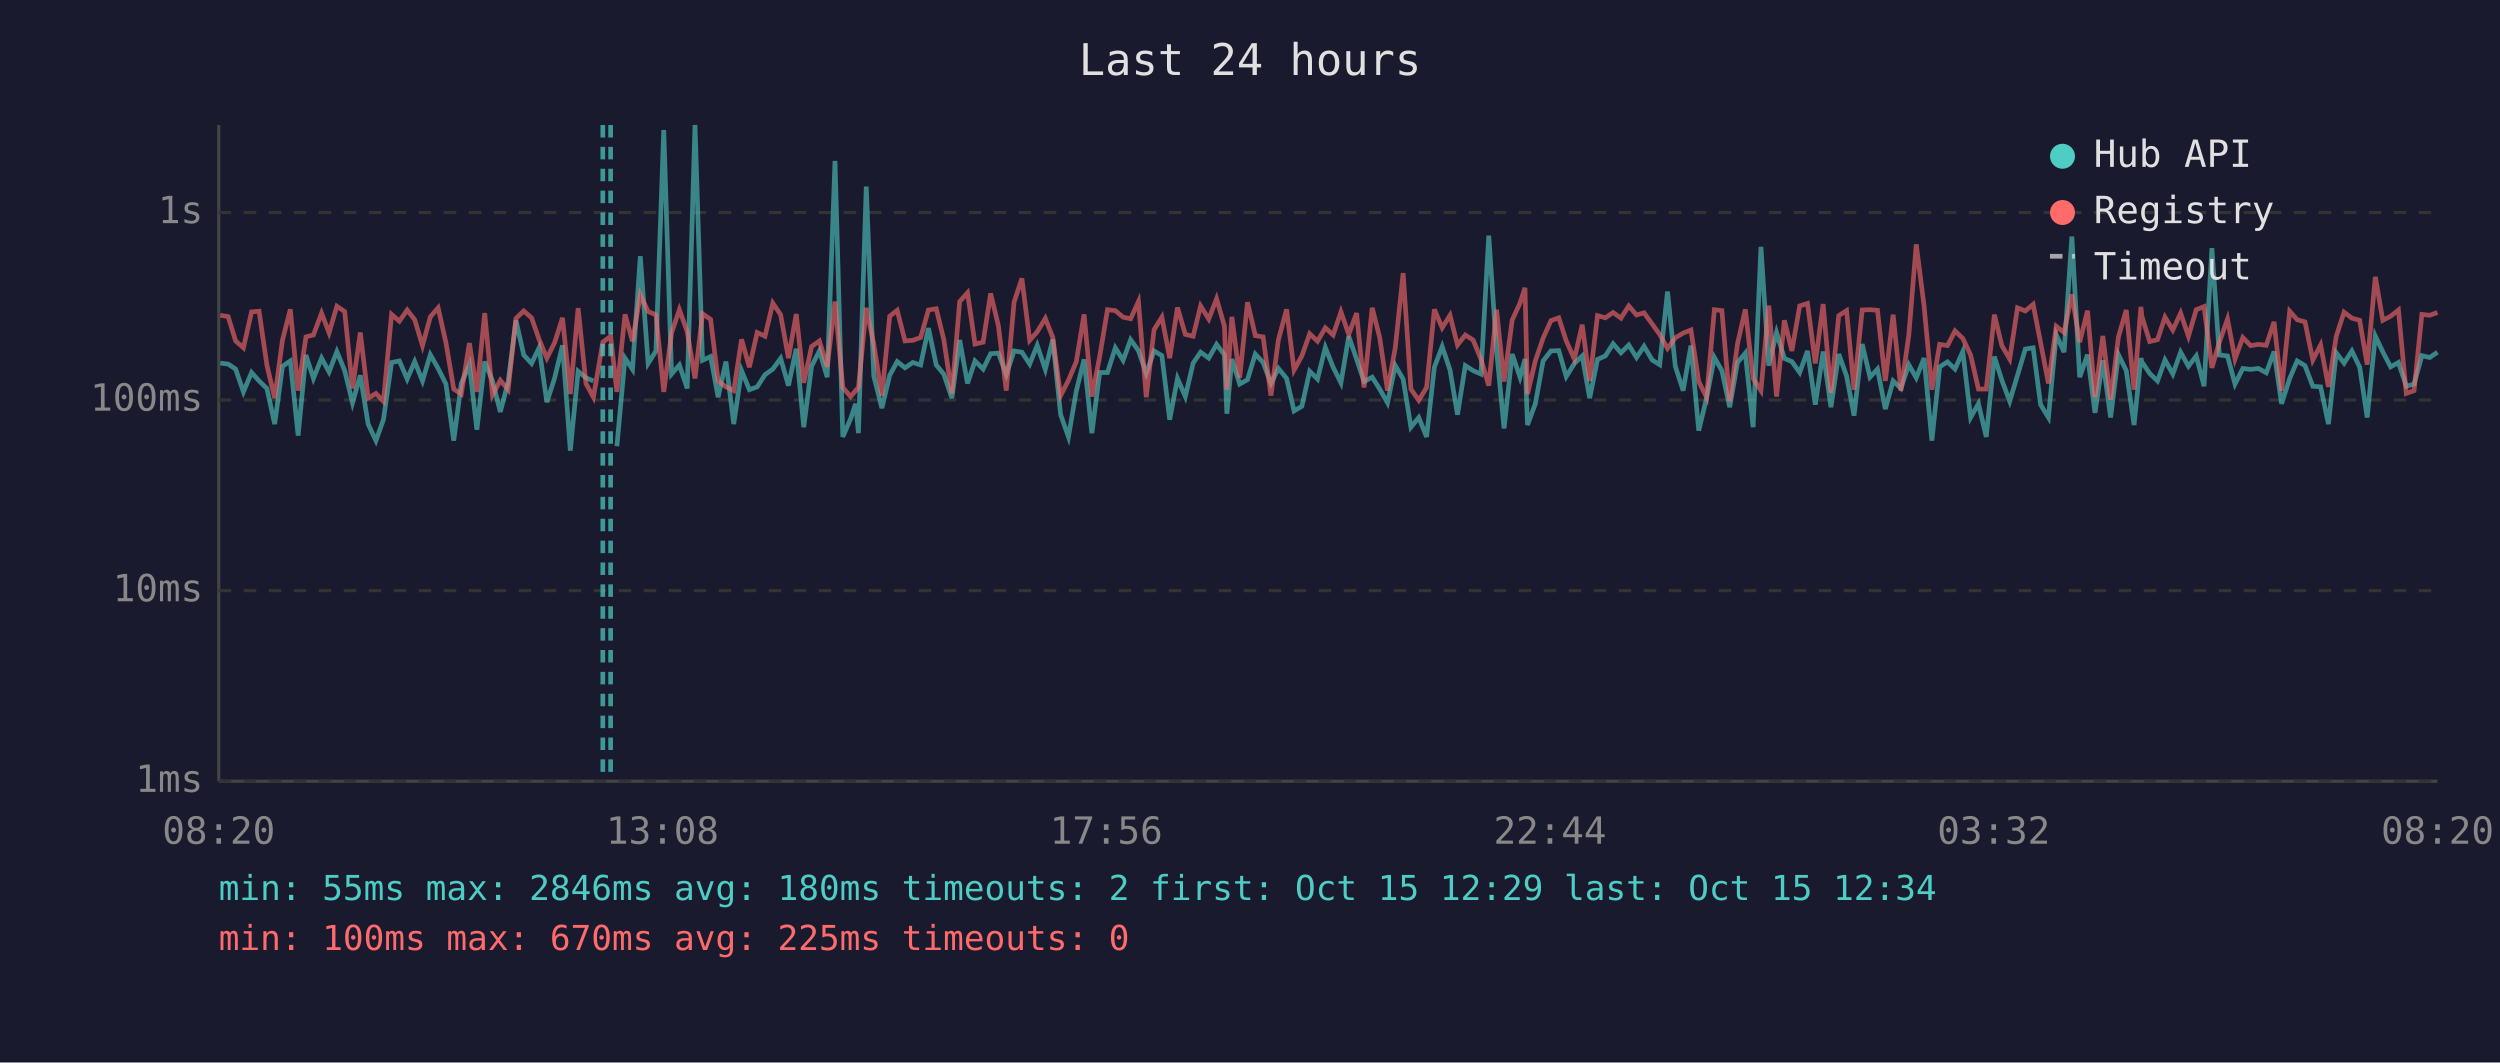
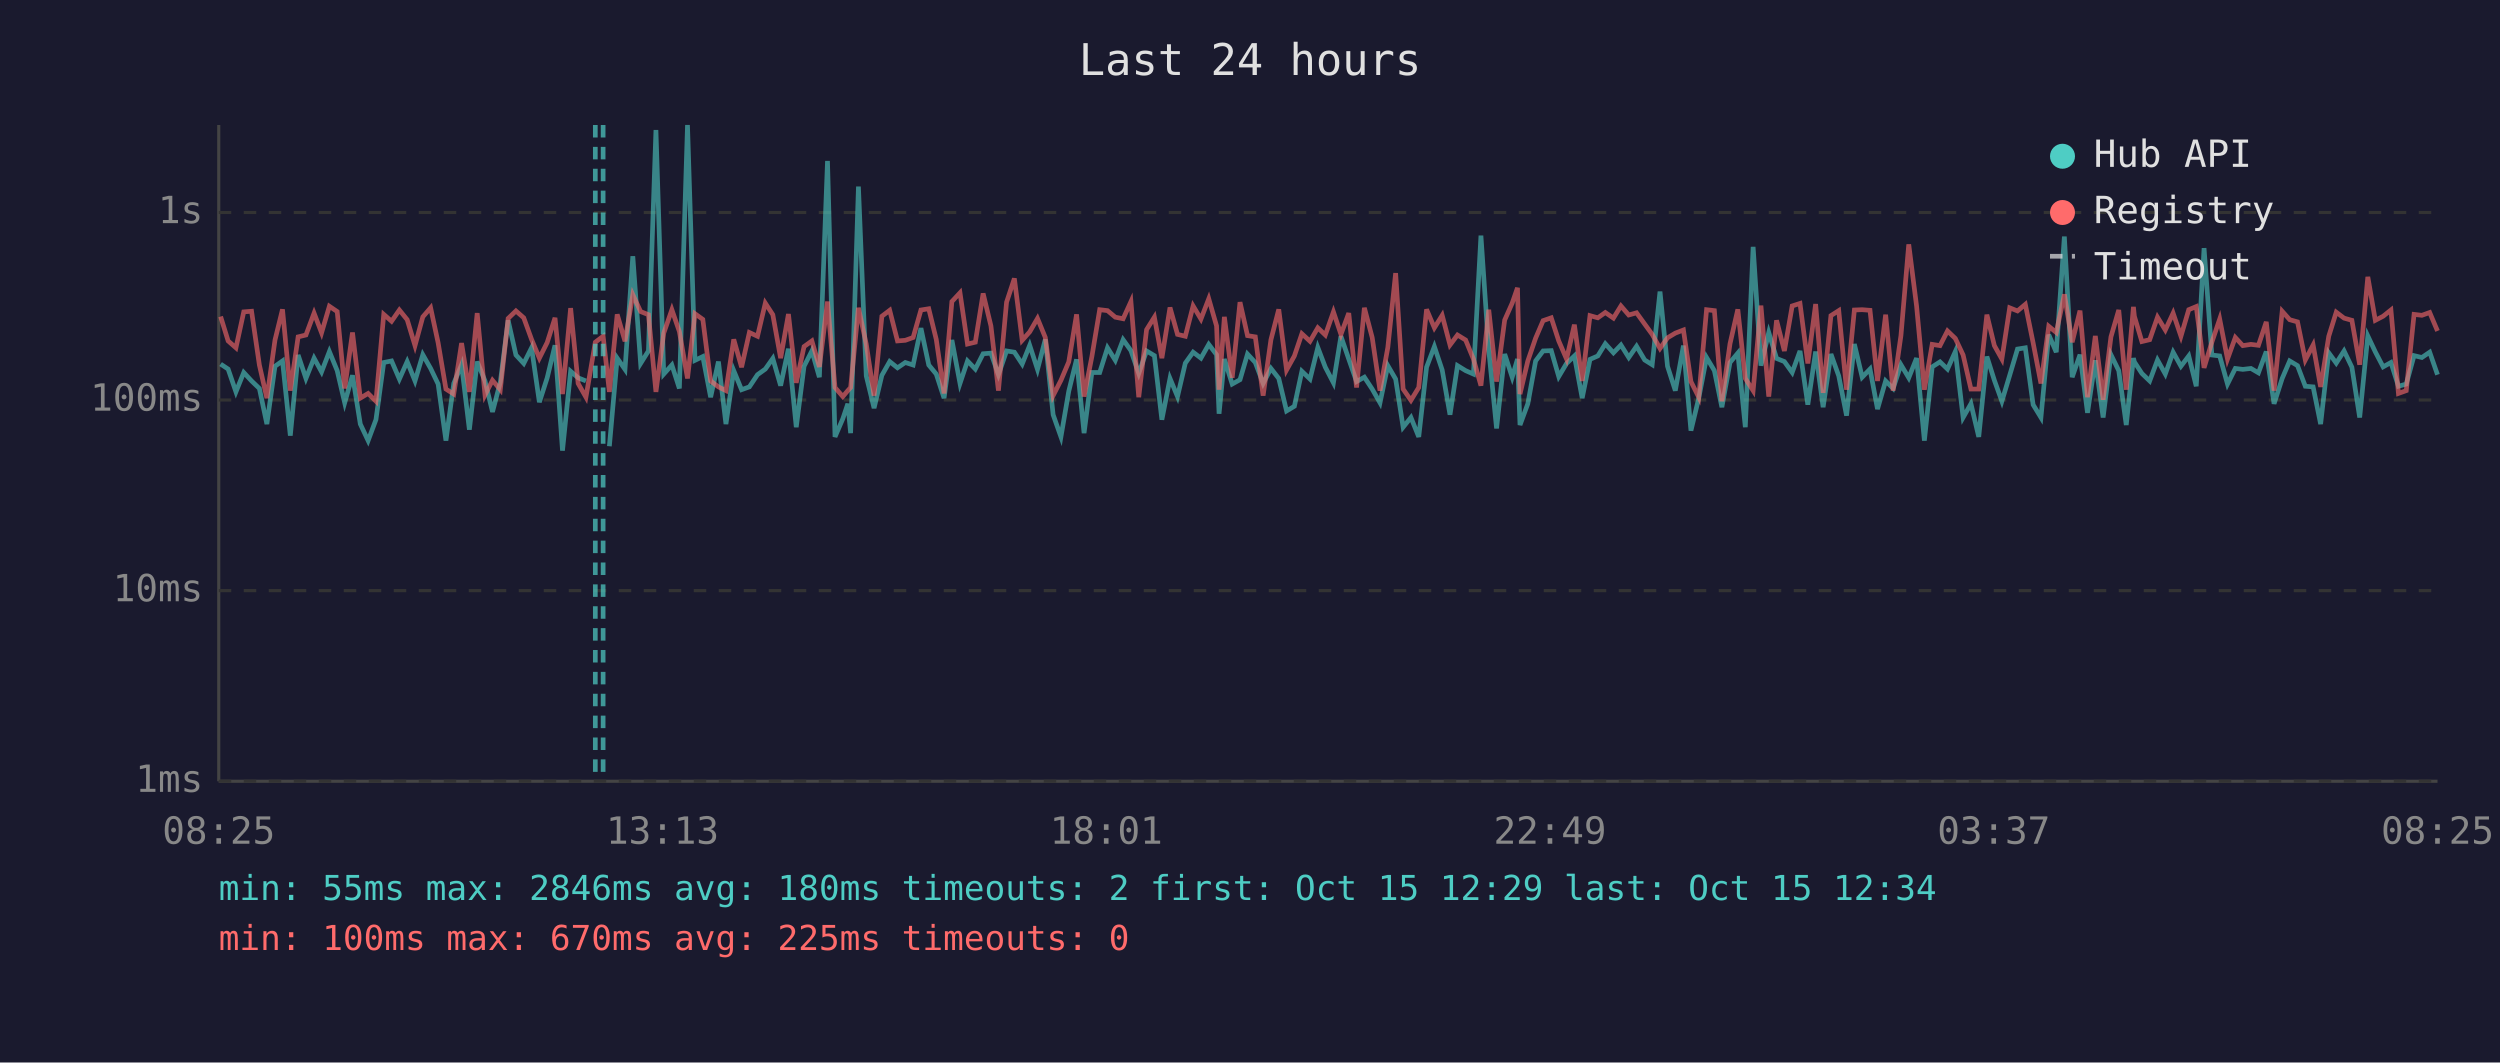
<svg xmlns="http://www.w3.org/2000/svg" viewBox="0 0 800 340" font-family="monospace" font-size="12">
  <rect width="800" height="340" fill="#1a1a2e" />
  <text x="400" y="24" fill="#e0e0e0" font-size="14" text-anchor="middle">Last 24 hours</text>
  <line x1="70" y1="40" x2="70" y2="250" stroke="#444" stroke-width="1" />
  <line x1="70" y1="250" x2="780" y2="250" stroke="#444" stroke-width="1" />
  <line x1="70" y1="250" x2="780" y2="250" stroke="#333" stroke-width="1" stroke-dasharray="4" />
  <text x="65" y="250" fill="#888" text-anchor="end" dominant-baseline="middle">1ms</text>
  <line x1="70" y1="189" x2="780" y2="189" stroke="#333" stroke-width="1" stroke-dasharray="4" />
  <text x="65" y="189" fill="#888" text-anchor="end" dominant-baseline="middle">10ms</text>
  <line x1="70" y1="128" x2="780" y2="128" stroke="#333" stroke-width="1" stroke-dasharray="4" />
  <text x="65" y="128" fill="#888" text-anchor="end" dominant-baseline="middle">100ms</text>
  <line x1="70" y1="68" x2="780" y2="68" stroke="#333" stroke-width="1" stroke-dasharray="4" />
  <text x="65" y="68" fill="#888" text-anchor="end" dominant-baseline="middle">1s</text>
-   <text x="70" y="270" fill="#888" text-anchor="middle">08:20</text>
-   <text x="212" y="270" fill="#888" text-anchor="middle">13:08</text>
-   <text x="354" y="270" fill="#888" text-anchor="middle">17:56</text>
-   <text x="496" y="270" fill="#888" text-anchor="middle">22:44</text>
-   <text x="638" y="270" fill="#888" text-anchor="middle">03:32</text>
-   <text x="780" y="270" fill="#888" text-anchor="middle">08:20</text>
-   <polyline points="70.5,116.2 73.0,116.5 75.4,118.1 77.9,125.4 80.5,119.2 82.9,121.9 85.4,124.3 87.9,135.7 90.4,117.2 92.9,115.5 95.4,139.4 97.9,113.6 100.3,121.1 102.9,114.6 105.3,119.0 107.8,112.5 110.3,118.6 112.8,128.9 115.3,120.1 117.8,135.7 120.3,141.0 122.7,134.3 125.3,116.0 127.8,115.5 130.3,121.3 132.7,115.7 135.2,121.9 137.7,113.5 140.2,117.9 142.7,122.9 145.2,141.0 147.6,122.7 150.2,116.7 152.6,137.5 155.1,115.7 157.6,121.9 160.1,131.8 162.6,122.3 165.1,102.5 167.6,113.6 170.1,116.3 172.5,111.3 175.0,128.7 177.5,120.9 180.0,110.5 182.5,144.2 185.0,118.8 187.5,120.9 189.9,121.9" fill="none" stroke="#4ecdc4" stroke-width="1.5" opacity="0.6" />
-   <polyline points="197.4,142.8 200.0,114.6 202.4,118.2 204.9,82.0 207.4,116.3 209.9,112.3 212.4,41.6 214.9,119.7 217.4,116.8 219.9,124.3 222.4,40.0 224.8,115.3 227.4,114.1 229.8,127.1 232.3,115.7 234.8,135.7 237.3,118.6 239.8,124.7 242.3,123.8 244.8,119.9 247.3,118.1 249.8,114.7 252.3,123.4 254.8,111.6 257.2,136.7 259.7,117.2 262.2,112.3 264.7,120.7 267.2,51.5 269.7,139.8 272.2,134.0 273.8,129.2 274.7,138.6 277.2,59.7 279.6,120.3 282.2,130.6 284.7,120.1 287.1,115.7 289.6,117.7 292.1,116.0 294.6,116.8 297.1,105.0 299.6,116.8 302.0,119.7 304.6,127.4 307.1,108.8 309.6,122.7 312.0,115.5 314.6,118.1 317.0,113.2 319.5,113.0 322.0,119.9 324.5,112.3 327.0,112.7 329.5,116.5 331.9,110.5 334.5,118.2 336.9,108.6 339.4,132.7 341.9,139.8 344.4,125.2 346.9,115.0 349.4,138.6 351.9,119.2 354.4,119.2 356.9,111.3 359.4,115.3 361.8,108.7 364.3,112.2 366.8,119.5 369.3,112.3 371.8,113.8 374.3,134.3 376.8,121.1 379.3,126.9 381.8,116.2 384.2,112.7 386.8,114.6 389.3,110.2 391.8,113.5 392.6,132.4 394.2,114.9 396.7,122.9 399.2,121.5 401.7,113.3 404.2,116.0 406.7,122.7 409.1,117.9 411.7,121.1 414.1,131.5 416.6,130.0 419.1,118.8 421.6,121.3 424.1,111.2 426.6,117.5 429.1,122.5 431.6,107.6 434.1,114.9 436.5,122.1 439.1,120.7 441.5,124.5 444.0,128.9 446.5,117.0 449.0,121.3 451.5,136.7 454.0,133.6 456.5,139.8 459.0,117.5 461.5,110.9 464.0,118.4 466.4,132.7 468.9,117.0 471.4,118.6 473.9,119.7 476.4,75.4 478.9,112.0 481.3,137.1 483.9,113.3 486.4,120.7 488.0,114.9 488.8,136.0 491.3,129.2 493.8,115.5 496.3,112.3 498.8,112.2 501.2,120.5 503.8,116.3 506.3,113.9 508.7,127.4 511.2,115.0 513.7,113.9 516.2,110.0 518.7,112.9 521.2,110.4 523.7,114.4 526.1,110.8 528.7,115.2 531.1,116.7 533.6,93.3 536.1,117.2 538.6,125.0 541.1,110.6 543.6,137.8 546.1,127.4 548.6,114.4 551.0,118.6 553.5,130.3 556.0,116.0 558.5,113.0 561.0,136.7 563.5,79.0 566.0,117.0 568.5,106.4 571.0,114.7 573.4,115.7 575.9,119.2 578.4,112.3 580.9,129.5 583.4,112.5 585.9,130.3 588.4,113.3 590.9,120.3 593.3,133.0 595.9,110.1 598.4,120.7 600.8,118.1 603.3,130.9 605.8,121.9 608.3,124.3 610.8,116.7 613.2,120.9 615.7,114.6 618.2,141.0 620.7,117.4 623.2,115.8 625.6,118.1 628.1,112.5 630.6,133.6 633.1,129.2 635.6,139.8 638.2,114.1 640.6,121.7 643.1,128.4 645.6,120.1 648.1,111.7 650.6,111.3 653.0,129.5 655.5,133.6 658.0,107.1 660.5,112.7 663.0,75.7 665.5,120.7 668.0,113.5 670.4,132.1 672.9,115.3 675.4,133.6 677.9,113.5 680.4,118.6 682.9,136.0 685.1,114.6 685.4,115.8 687.9,119.5 690.4,121.9 692.8,115.2 695.3,119.7 697.8,112.7 700.3,117.2 702.8,113.9 705.3,123.6 707.8,79.4 710.2,113.6 712.8,113.9 715.2,122.9 717.7,117.9 720.2,118.2 722.7,117.9 725.2,119.3 727.7,112.5 730.1,129.2 732.7,121.1 735.1,115.5 737.6,117.0 740.1,123.6 742.6,123.8 745.1,135.7 747.6,112.9 750.1,116.2 752.6,112.3 755.1,117.5 757.5,133.6 760.1,107.5 762.5,112.6 765.0,117.4 767.5,116.0 770.0,123.6 772.5,122.9 775.0,113.8 777.5,114.4 780.0,112.7" fill="none" stroke="#4ecdc4" stroke-width="1.5" opacity="0.6" />
-   <polyline points="70.5,100.9 73.0,101.3 75.4,109.1 77.9,111.3 80.5,99.8 82.9,99.6 85.4,116.8 87.9,127.4 90.4,108.8 92.9,99.0 95.4,125.0 97.9,107.8 100.3,107.2 102.9,100.2 105.3,106.5 107.8,98.0 110.3,99.7 112.8,124.3 115.3,106.4 117.8,127.4 120.3,125.9 122.7,128.4 125.3,100.6 127.8,102.8 130.3,99.2 132.7,102.3 135.2,110.6 137.7,101.4 140.2,98.5 142.7,109.7 145.2,124.5 147.6,126.1 150.2,109.8 152.6,125.4 155.1,100.2 157.6,126.4 160.1,121.7 162.6,124.7 165.1,101.9 167.6,99.5 170.1,101.7 172.5,108.6 175.0,114.6 177.5,109.6 180.0,101.7 182.5,126.1 185.0,98.6 187.5,122.7 189.9,127.1 192.9,109.5 195.4,107.6 197.4,125.4 200.0,100.6 202.4,109.2 204.9,94.3 207.4,99.7 209.9,100.7 212.4,125.4 214.9,106.6 217.4,99.1 219.9,106.1 222.4,121.1 224.8,100.4 227.4,102.2 229.8,121.9 232.3,123.8 234.8,125.0 237.3,108.6 239.8,117.5 242.3,106.4 244.8,107.6 247.3,97.0 249.8,100.7 252.3,114.6 254.8,100.5 257.2,122.5 259.7,110.9 262.2,109.1 264.7,117.4 267.2,96.5 269.7,124.0 272.2,126.9 273.8,125.0 274.7,124.0 277.2,98.5 279.6,110.1 282.2,126.6 284.7,101.2 287.1,99.3 289.6,109.1 292.1,108.9 294.6,108.0 297.1,99.2 299.6,98.8 302.0,108.6 304.6,125.9 307.1,96.5 309.6,93.7 312.0,110.1 314.6,109.5 317.0,93.9 319.5,104.3 322.0,125.0 324.5,96.7 327.0,89.1 329.5,108.9 331.9,106.2 334.5,101.9 336.9,108.0 339.4,126.6 341.9,121.7 344.4,115.8 346.9,100.6 349.4,126.9 351.9,114.1 354.4,99.1 356.9,99.4 359.4,101.5 361.8,102.0 364.3,96.5 366.8,127.1 369.3,105.5 371.8,101.5 374.3,114.6 376.8,98.4 379.3,107.0 381.8,107.6 384.2,97.9 386.8,102.1 389.3,95.6 391.8,104.3 392.6,124.7 394.2,101.4 396.7,120.9 399.2,96.7 401.7,107.4 404.2,107.8 406.7,126.6 409.1,108.7 411.7,99.0 414.1,118.4 416.6,113.9 419.1,106.8 421.6,109.2 424.1,104.9 426.6,107.2 429.1,99.8 431.6,107.0 434.1,100.2 436.5,124.0 439.1,98.5 441.5,108.0 444.0,125.0 446.5,111.2 449.0,87.4 451.5,124.5 454.0,128.1 456.5,124.0 459.0,99.0 461.5,104.9 464.0,100.9 466.4,110.4 468.9,107.2 471.4,108.8 473.9,114.9 476.4,123.4 478.9,99.1 481.3,122.1 483.9,102.4 486.4,97.0 488.0,92.1 488.8,126.1 491.3,115.5 493.8,108.2 496.3,102.6 498.8,101.7 501.2,109.1 503.8,114.9 506.3,103.9 508.7,121.9 511.2,101.0 513.7,101.7 516.2,100.0 518.7,101.8 521.2,97.9 523.7,100.8 526.1,100.1 528.7,103.7 531.1,107.0 533.6,111.5 536.1,108.1 538.6,106.6 541.1,105.6 543.6,122.1 546.1,127.1 548.6,99.1 551.0,99.4 553.5,128.4 556.0,110.0 558.5,99.0 561.0,121.1 563.5,125.0 566.0,97.8 568.5,126.9 571.0,102.5 573.4,112.3 575.9,97.9 578.4,97.1 580.9,116.3 583.4,97.3 585.9,125.7 588.4,101.0 590.9,99.4 593.3,124.7 595.9,99.2 598.4,99.1 600.8,99.3 603.3,121.9 605.8,100.7 608.3,125.0 610.8,107.4 613.2,78.2 615.7,97.9 618.2,124.7 620.7,110.2 623.2,110.6 625.6,105.9 628.1,108.3 630.6,113.6 633.1,124.5 635.6,124.5 638.2,100.7 640.6,110.6 643.1,114.9 645.6,98.5 648.1,99.5 650.6,97.4 653.0,109.7 655.5,122.7 658.0,104.4 660.5,106.4 663.0,94.2 665.5,109.5 668.0,99.4 670.4,127.1 672.9,107.5 675.4,127.9 677.9,107.8 680.4,99.2 682.9,124.7 685.1,98.2 685.4,101.2 687.9,109.3 690.4,108.7 692.8,101.5 695.3,105.6 697.8,100.2 700.3,107.6 702.8,99.1 705.3,98.1 707.8,117.7 710.2,109.5 712.8,102.1 715.2,114.9 717.7,108.0 720.2,110.6 722.7,110.2 725.2,110.5 727.7,103.0 730.1,125.0 732.7,99.6 735.1,102.3 737.6,103.0 740.1,115.2 742.6,110.4 745.1,123.8 747.6,107.6 750.1,99.9 752.6,101.8 755.1,102.5 757.5,116.7 760.1,88.6 762.5,102.5 765.0,101.2 767.5,99.2 770.0,125.9 772.5,125.0 775.0,100.6 777.5,100.9 780.0,100.0" fill="none" stroke="#ff6b6b" stroke-width="1.5" opacity="0.6" />
-   <line x1="192.9" y1="40" x2="192.9" y2="250" stroke="#4ecdc4" stroke-width="1.5" stroke-dasharray="4,3" opacity="0.7" />
-   <line x1="195.4" y1="40" x2="195.4" y2="250" stroke="#4ecdc4" stroke-width="1.5" stroke-dasharray="4,3" opacity="0.7" />
+   <text x="70" y="270" fill="#888" text-anchor="middle">08:25</text>
+   <text x="212" y="270" fill="#888" text-anchor="middle">13:13</text>
+   <text x="354" y="270" fill="#888" text-anchor="middle">18:01</text>
+   <text x="496" y="270" fill="#888" text-anchor="middle">22:49</text>
+   <text x="638" y="270" fill="#888" text-anchor="middle">03:37</text>
+   <text x="780" y="270" fill="#888" text-anchor="middle">08:25</text>
+   <polyline points="70.6,116.5 73.0,118.1 75.5,125.4 78.0,119.2 80.5,121.9 83.0,124.3 85.4,135.7 88.0,117.2 90.4,115.5 92.9,139.4 95.4,113.6 97.9,121.1 100.5,114.6 102.9,119.0 105.4,112.5 107.9,118.6 110.3,128.9 112.8,120.1 115.3,135.7 117.8,141.0 120.3,134.3 122.8,116.0 125.3,115.5 127.8,121.3 130.3,115.7 132.8,121.9 135.3,113.5 137.8,117.9 140.2,122.9 142.7,141.0 145.2,122.7 147.7,116.7 150.2,137.5 152.7,115.7 155.2,121.9 157.6,131.8 160.1,122.3 162.6,102.5 165.1,113.6 167.6,116.3 170.1,111.3 172.6,128.7 175.1,120.9 177.6,110.5 180.0,144.2 182.6,118.8 185.0,120.9 187.5,121.9" fill="none" stroke="#4ecdc4" stroke-width="1.5" opacity="0.6" />
+   <polyline points="195.0,142.8 197.5,114.6 200.0,118.2 202.5,82.0 205.0,116.3 207.5,112.3 209.9,41.6 212.4,119.7 215.0,116.8 217.4,124.3 220.0,40.0 222.4,115.3 224.9,114.1 227.4,127.1 229.9,115.7 232.3,135.7 234.8,118.6 237.3,124.7 239.8,123.8 242.4,119.9 244.9,118.1 247.3,114.7 249.8,123.4 252.3,111.6 254.8,136.7 257.3,117.2 259.8,112.3 262.2,120.7 264.8,51.5 267.2,139.8 269.7,134.0 271.3,129.2 272.2,138.6 274.7,59.7 277.2,120.3 279.7,130.6 282.2,120.1 284.7,115.7 287.2,117.7 289.7,116.0 292.2,116.8 294.7,105.0 297.2,116.8 299.6,119.7 302.1,127.4 304.6,108.8 307.2,122.7 309.6,115.5 312.1,118.1 314.6,113.2 317.1,113.0 319.5,119.9 322.1,112.3 324.6,112.7 327.1,116.5 329.5,110.5 332.0,118.2 334.5,108.6 337.0,132.7 339.5,139.8 342.0,125.2 344.5,115.0 346.9,138.6 349.4,119.2 351.9,119.2 354.4,111.3 356.9,115.3 359.4,108.7 361.9,112.2 364.4,119.5 366.9,112.3 369.4,113.8 371.8,134.3 374.4,121.1 376.8,126.9 379.3,116.2 381.8,112.7 384.3,114.6 386.8,110.2 389.3,113.5 390.1,132.4 391.8,114.9 394.3,122.9 396.8,121.5 399.2,113.3 401.7,116.0 404.2,122.7 406.7,117.9 409.2,121.1 411.7,131.5 414.2,130.0 416.6,118.8 419.2,121.3 421.7,111.2 424.1,117.5 426.7,122.5 429.1,107.6 431.6,114.9 434.1,122.1 436.6,120.7 439.1,124.5 441.6,128.9 444.1,117.0 446.6,121.3 449.0,136.7 451.5,133.6 454.0,139.8 456.5,117.5 459.0,110.9 461.5,118.4 464.0,132.7 466.4,117.0 469.0,118.6 471.5,119.7 473.9,75.4 476.4,112.0 478.9,137.1 481.5,113.3 483.9,120.7 485.6,114.9 486.4,136.0 488.9,129.2 491.4,115.5 493.8,112.3 496.4,112.2 498.8,120.5 501.3,116.3 503.8,113.9 506.3,127.4 508.8,115.0 511.3,113.9 513.7,110.0 516.3,112.9 518.7,110.4 521.2,114.4 523.7,110.8 526.3,115.2 528.7,116.7 531.2,93.3 533.6,117.2 536.1,125.0 538.7,110.6 541.1,137.8 543.6,127.4 546.1,114.4 548.6,118.6 551.0,130.3 553.6,116.0 556.1,113.0 558.5,136.7 561.0,79.0 563.5,117.0 566.0,106.4 568.5,114.7 571.0,115.7 573.5,119.2 576.0,112.3 578.5,129.5 581.0,112.5 583.4,130.3 585.9,113.3 588.4,120.3 590.9,133.0 593.4,110.1 595.9,120.7 598.4,118.1 600.8,130.9 603.4,121.9 605.8,124.3 608.3,116.7 610.8,120.9 613.3,114.6 615.8,141.0 618.3,117.4 620.8,115.8 623.2,118.1 625.7,112.5 628.2,133.6 630.7,129.2 633.2,139.8 635.8,114.1 638.2,121.7 640.6,128.4 643.1,120.1 645.6,111.7 648.1,111.3 650.6,129.5 653.1,133.6 655.6,107.1 658.0,112.7 660.6,75.7 663.1,120.7 665.6,113.5 668.0,132.1 670.5,115.3 673.0,133.6 675.5,113.5 678.0,118.6 680.4,136.0 682.7,114.6 683.0,115.8 685.4,119.5 687.9,121.9 690.4,115.2 692.9,119.7 695.4,112.7 697.9,117.2 700.4,113.9 702.8,123.6 705.3,79.4 707.8,113.6 710.3,113.9 712.8,122.9 715.3,117.9 717.7,118.2 720.3,117.9 722.7,119.3 725.2,112.5 727.7,129.2 730.3,121.1 732.7,115.5 735.2,117.0 737.7,123.6 740.2,123.8 742.6,135.7 745.2,112.9 747.6,116.2 750.1,112.3 752.6,117.5 755.1,133.6 757.7,107.5 760.1,112.6 762.6,117.4 765.1,116.0 767.5,123.6 770.0,122.9 772.5,113.8 775.0,114.4 777.5,112.7 780.0,119.9" fill="none" stroke="#4ecdc4" stroke-width="1.5" opacity="0.6" />
+   <polyline points="70.6,101.3 73.0,109.1 75.5,111.3 78.0,99.8 80.5,99.6 83.0,116.8 85.4,127.4 88.0,108.8 90.4,99.0 92.9,125.0 95.4,107.8 97.9,107.2 100.5,100.2 102.9,106.5 105.4,98.0 107.9,99.7 110.3,124.3 112.8,106.4 115.3,127.4 117.8,125.9 120.3,128.4 122.8,100.6 125.3,102.8 127.8,99.2 130.3,102.3 132.8,110.6 135.3,101.4 137.8,98.5 140.2,109.7 142.7,124.5 145.2,126.1 147.7,109.8 150.2,125.4 152.7,100.2 155.2,126.4 157.6,121.7 160.1,124.7 162.6,101.9 165.1,99.5 167.6,101.7 170.1,108.6 172.6,114.6 175.1,109.6 177.6,101.7 180.0,126.1 182.6,98.6 185.0,122.7 187.5,127.1 190.5,109.5 193.0,107.6 195.0,125.4 197.5,100.6 200.0,109.2 202.5,94.3 205.0,99.7 207.5,100.7 209.9,125.4 212.4,106.6 215.0,99.1 217.4,106.1 220.0,121.1 222.4,100.4 224.9,102.2 227.4,121.9 229.9,123.8 232.3,125.0 234.8,108.6 237.3,117.5 239.8,106.4 242.4,107.6 244.9,97.0 247.3,100.7 249.8,114.6 252.3,100.5 254.8,122.5 257.3,110.9 259.8,109.1 262.2,117.4 264.8,96.5 267.2,124.0 269.7,126.9 271.3,125.0 272.2,124.0 274.7,98.5 277.2,110.1 279.7,126.6 282.2,101.2 284.7,99.3 287.2,109.1 289.7,108.9 292.2,108.0 294.7,99.2 297.2,98.8 299.6,108.6 302.1,125.9 304.6,96.5 307.2,93.7 309.6,110.1 312.1,109.5 314.6,93.9 317.1,104.3 319.5,125.0 322.1,96.7 324.6,89.1 327.1,108.9 329.5,106.2 332.0,101.9 334.5,108.0 337.0,126.6 339.5,121.7 342.0,115.8 344.5,100.6 346.9,126.9 349.4,114.1 351.9,99.1 354.4,99.4 356.9,101.5 359.4,102.0 361.9,96.5 364.4,127.1 366.9,105.5 369.4,101.5 371.8,114.6 374.4,98.4 376.8,107.0 379.3,107.6 381.8,97.9 384.3,102.1 386.8,95.6 389.3,104.3 390.1,124.7 391.8,101.4 394.3,120.9 396.8,96.7 399.2,107.4 401.7,107.8 404.2,126.6 406.7,108.7 409.2,99.0 411.7,118.4 414.2,113.9 416.6,106.8 419.2,109.2 421.7,104.9 424.1,107.2 426.7,99.8 429.1,107.0 431.6,100.2 434.1,124.0 436.6,98.5 439.1,108.0 441.6,125.0 444.1,111.2 446.6,87.4 449.0,124.5 451.5,128.1 454.0,124.0 456.5,99.0 459.0,104.9 461.5,100.9 464.0,110.4 466.4,107.2 469.0,108.8 471.5,114.9 473.9,123.4 476.4,99.1 478.9,122.1 481.5,102.4 483.9,97.0 485.6,92.1 486.4,126.1 488.9,115.5 491.4,108.2 493.8,102.6 496.4,101.7 498.8,109.1 501.3,114.9 503.8,103.9 506.3,121.9 508.8,101.0 511.3,101.7 513.7,100.0 516.3,101.8 518.7,97.9 521.2,100.8 523.7,100.1 526.3,103.7 528.7,107.0 531.2,111.5 533.6,108.1 536.1,106.6 538.7,105.6 541.1,122.1 543.6,127.1 546.1,99.1 548.6,99.4 551.0,128.4 553.6,110.0 556.1,99.0 558.5,121.1 561.0,125.0 563.5,97.8 566.0,126.9 568.5,102.5 571.0,112.3 573.5,97.9 576.0,97.1 578.5,116.3 581.0,97.3 583.4,125.7 585.9,101.0 588.4,99.4 590.9,124.7 593.4,99.2 595.9,99.1 598.4,99.3 600.8,121.9 603.4,100.7 605.8,125.0 608.3,107.4 610.8,78.2 613.3,97.9 615.8,124.7 618.3,110.2 620.8,110.6 623.2,105.9 625.7,108.3 628.2,113.6 630.7,124.5 633.2,124.5 635.8,100.7 638.2,110.6 640.6,114.9 643.1,98.5 645.6,99.5 648.1,97.4 650.6,109.7 653.1,122.7 655.6,104.4 658.0,106.4 660.6,94.2 663.1,109.5 665.6,99.4 668.0,127.1 670.5,107.5 673.0,127.9 675.5,107.8 678.0,99.2 680.4,124.7 682.7,98.2 683.0,101.2 685.4,109.3 687.9,108.7 690.4,101.5 692.9,105.6 695.4,100.2 697.9,107.6 700.4,99.1 702.8,98.1 705.3,117.7 707.8,109.5 710.3,102.1 712.8,114.9 715.3,108.0 717.7,110.6 720.3,110.2 722.7,110.5 725.2,103.0 727.7,125.0 730.3,99.6 732.7,102.3 735.2,103.0 737.7,115.2 740.2,110.4 742.6,123.8 745.2,107.6 747.6,99.9 750.1,101.8 752.6,102.5 755.1,116.7 757.7,88.6 760.1,102.5 762.6,101.2 765.1,99.2 767.5,125.9 770.0,125.0 772.5,100.6 775.0,100.9 777.5,100.0 780.0,105.9" fill="none" stroke="#ff6b6b" stroke-width="1.5" opacity="0.6" />
+   <line x1="190.5" y1="40" x2="190.5" y2="250" stroke="#4ecdc4" stroke-width="1.5" stroke-dasharray="4,3" opacity="0.7" />
+   <line x1="193.0" y1="40" x2="193.0" y2="250" stroke="#4ecdc4" stroke-width="1.5" stroke-dasharray="4,3" opacity="0.7" />
  <circle cx="660" cy="50" r="4" fill="#4ecdc4" />
  <text x="670" y="50" fill="#e0e0e0" dominant-baseline="middle">Hub API</text>
  <circle cx="660" cy="68" r="4" fill="#ff6b6b" />
  <text x="670" y="68" fill="#e0e0e0" dominant-baseline="middle">Registry</text>
  <line x1="656" y1="82" x2="664" y2="82" stroke="#e0e0e0" stroke-width="1.5" stroke-dasharray="4,3" opacity="0.7" />
  <text x="670" y="86" fill="#e0e0e0" dominant-baseline="middle">Timeout</text>
  <text x="70" y="288" fill="#4ecdc4" font-size="11">min: 55ms  max: 2846ms  avg: 180ms  timeouts: 2  first: Oct 15 12:29  last: Oct 15 12:34</text>
  <text x="70" y="304" fill="#ff6b6b" font-size="11">min: 100ms  max: 670ms  avg: 225ms  timeouts: 0</text>
</svg>
